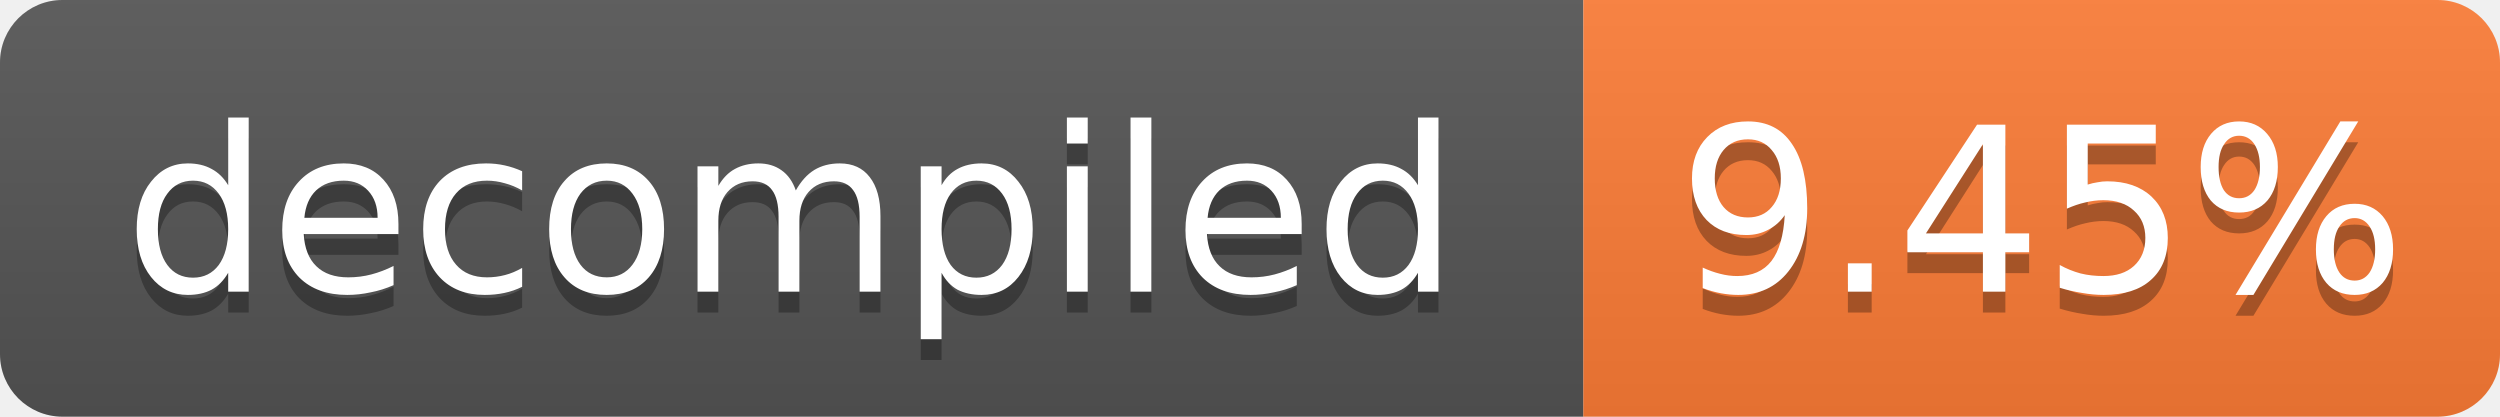
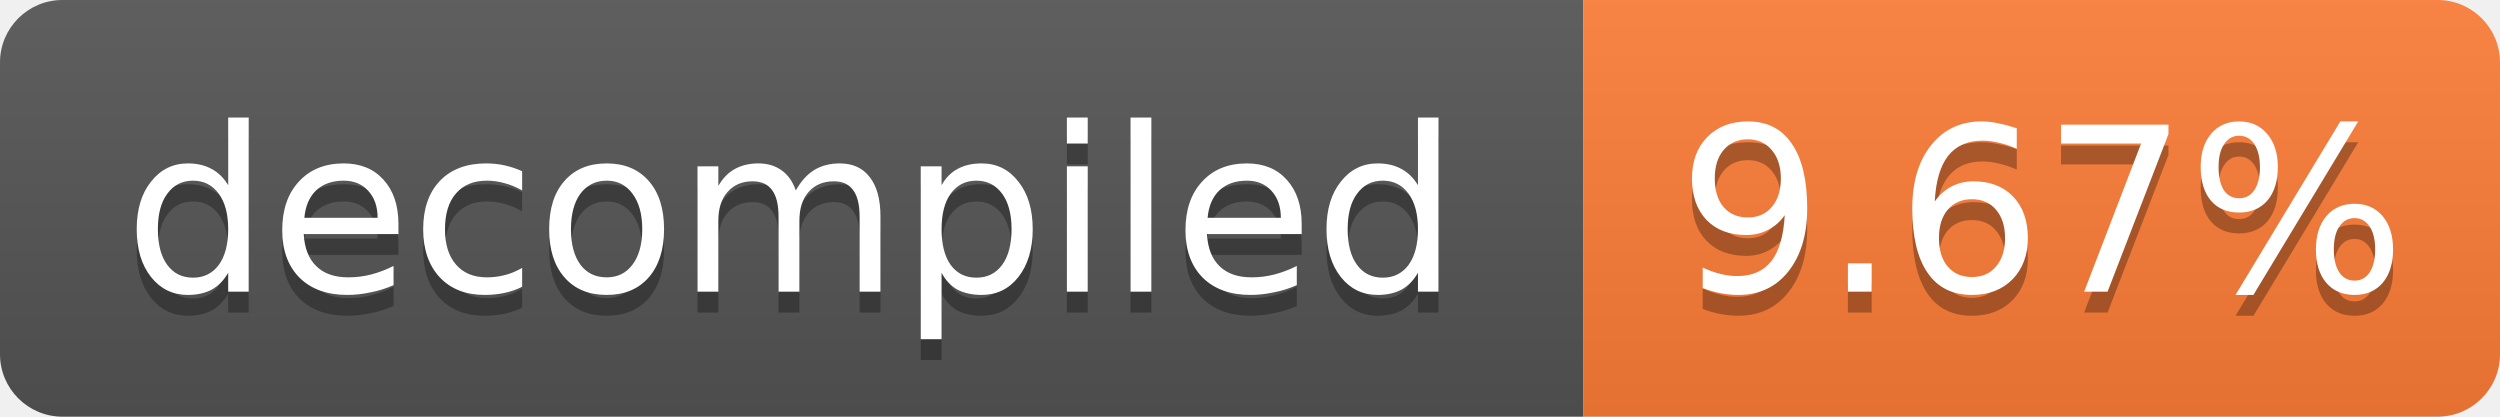
- <svg xmlns="http://www.w3.org/2000/svg" width="120" height="20" role="img" aria-label="decompiled: 9.45%">
+ <svg xmlns="http://www.w3.org/2000/svg" width="120" height="20" role="img" aria-label="decompiled: 9.67%">
  <linearGradient id="s" x2="0" y2="100%">
    <stop offset="0" stop-color="#bbb" stop-opacity=".1" />
    <stop offset="1" stop-opacity=".1" />
  </linearGradient>
  <clipPath id="r">
    <rect width="120" height="20" rx="3" fill="#fff" />
  </clipPath>
  <g clip-path="url(#r)">
    <rect width="76" height="20" fill="#555" />
    <rect x="76" width="44" height="20" fill="#fe7d37" />
    <rect width="120" height="20" fill="url(#s)" />
  </g>
  <g fill="#fff" text-anchor="middle" font-family="Verdana,Geneva,DejaVu Sans,sans-serif" font-size="11">
    <text x="38.0" y="15" fill="#010101" fill-opacity=".3">decompiled</text>
    <text x="38.0" y="14">decompiled</text>
-     <text x="98.0" y="15" fill="#010101" fill-opacity=".3">9.45%</text>
-     <text x="98.0" y="14">9.45%</text>
+     <text x="98.0" y="15" fill="#010101" fill-opacity=".3">9.67%</text>
+     <text x="98.0" y="14">9.67%</text>
  </g>
</svg>
